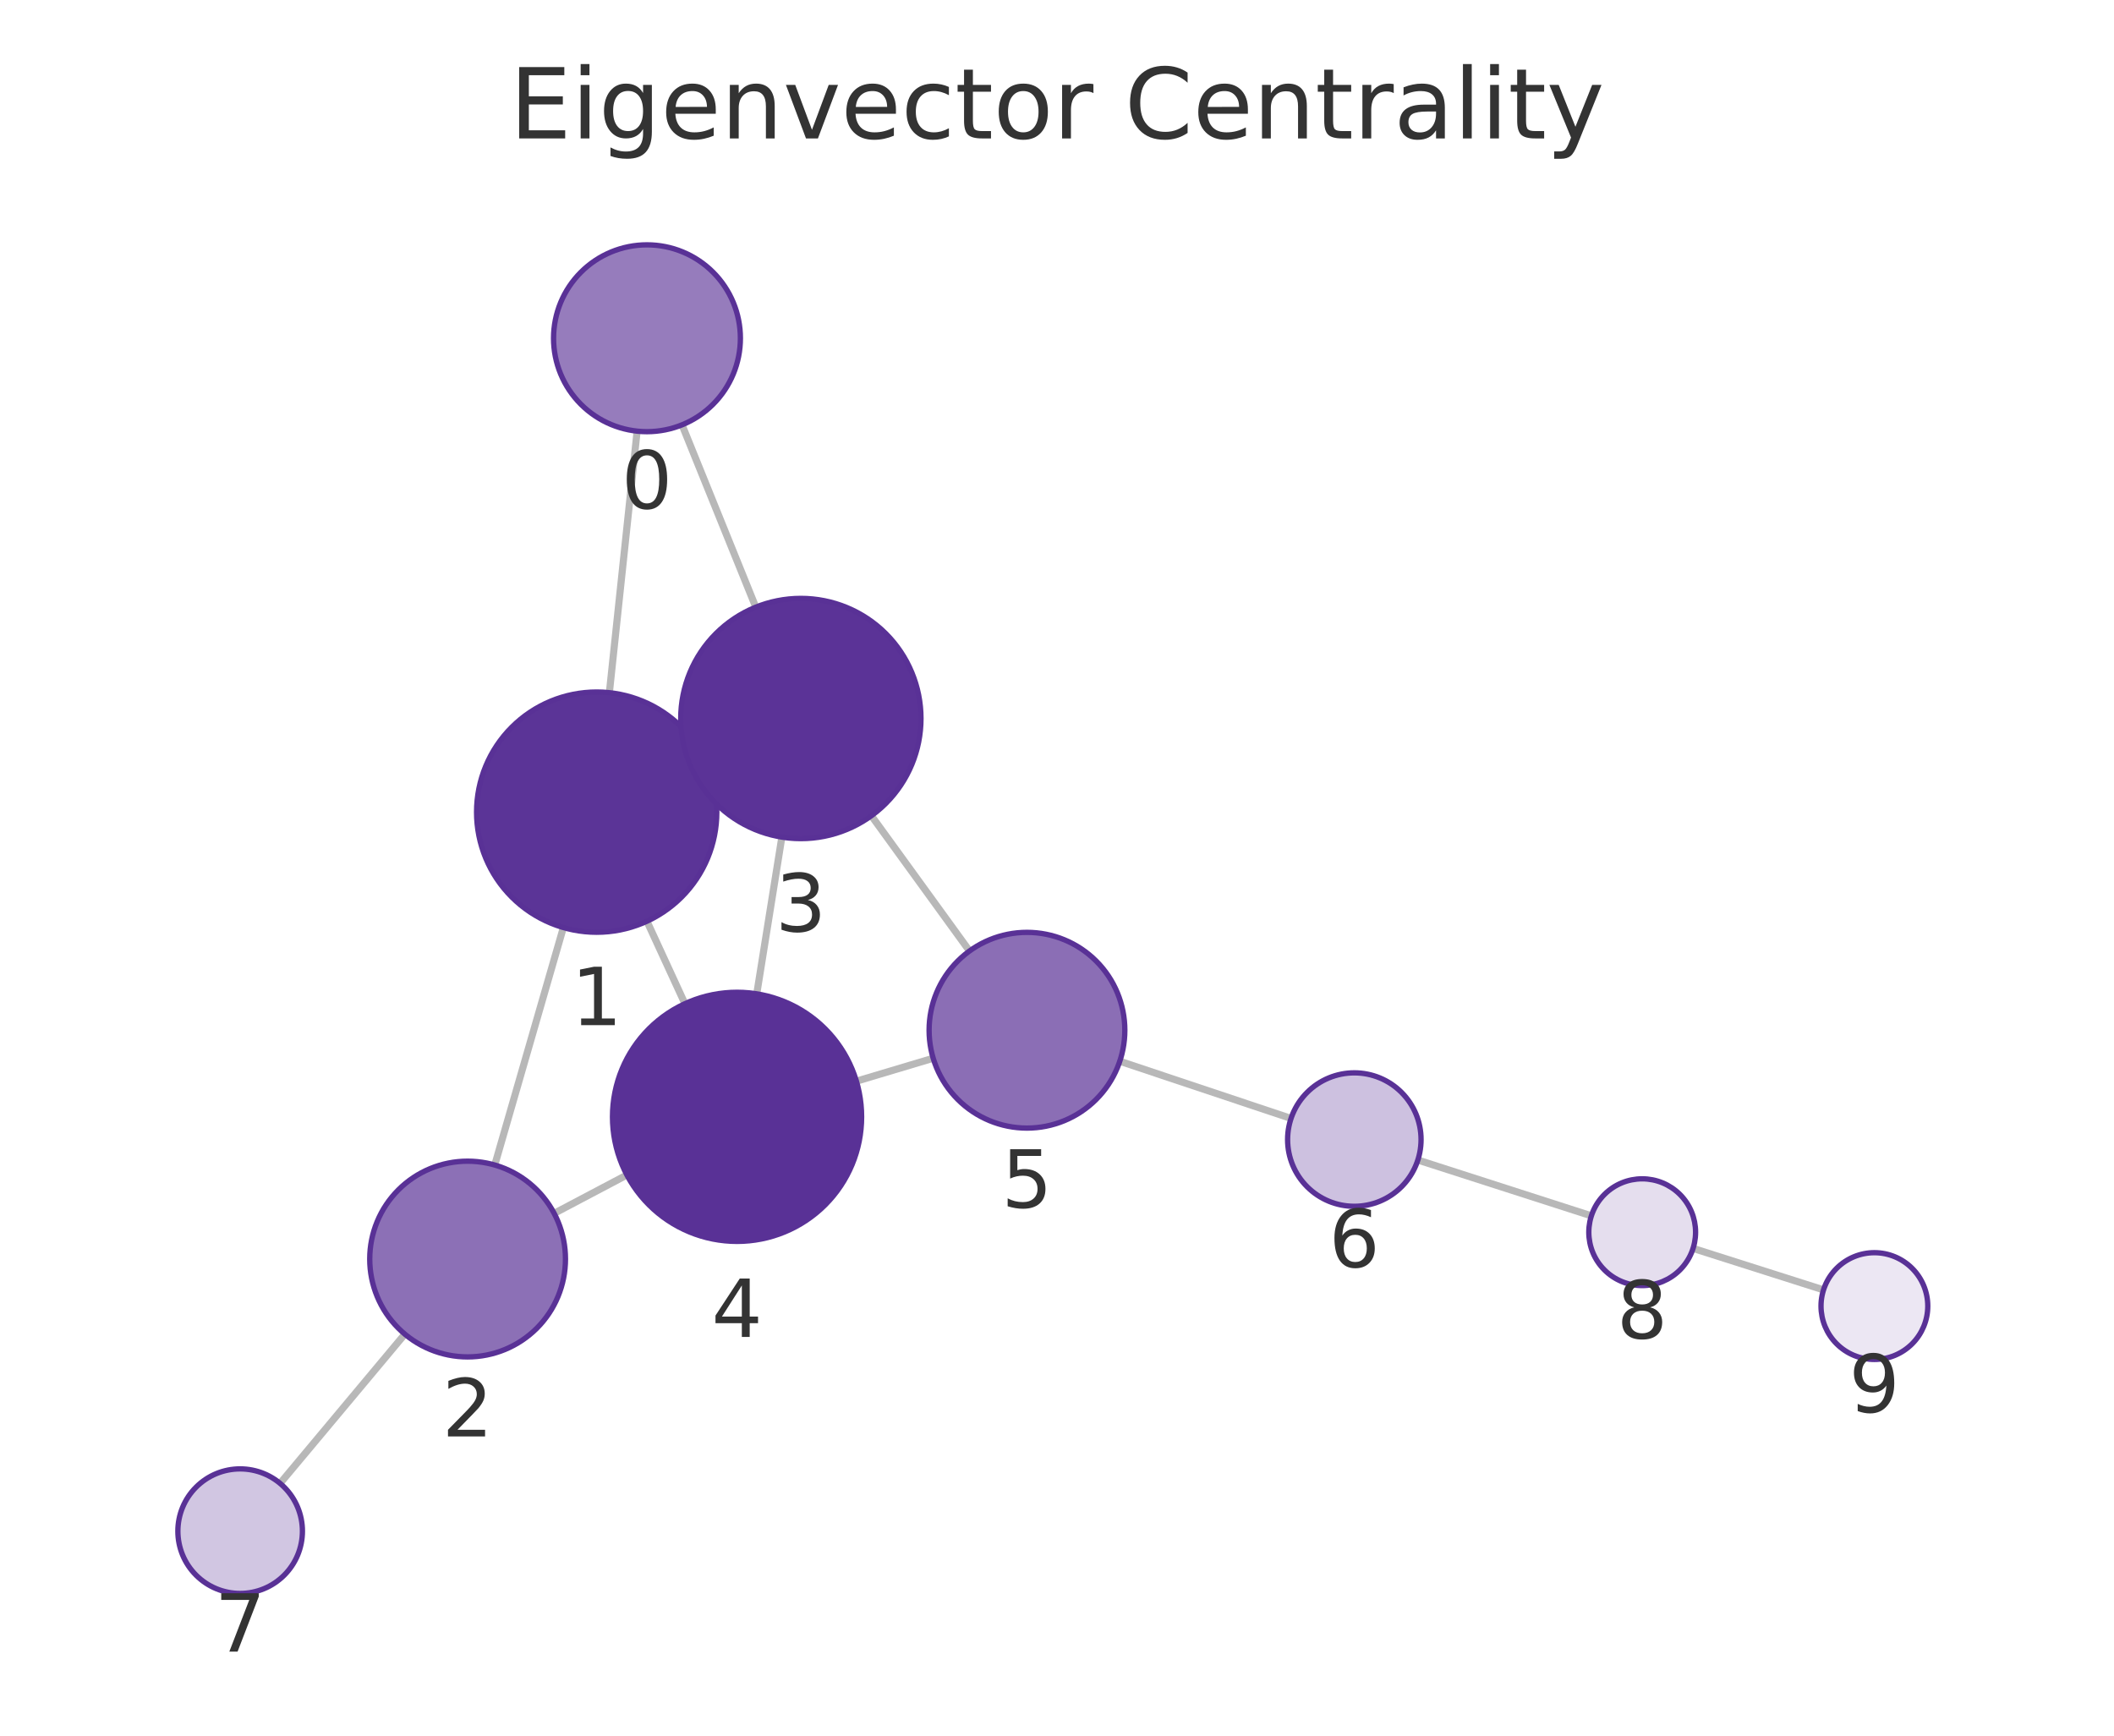
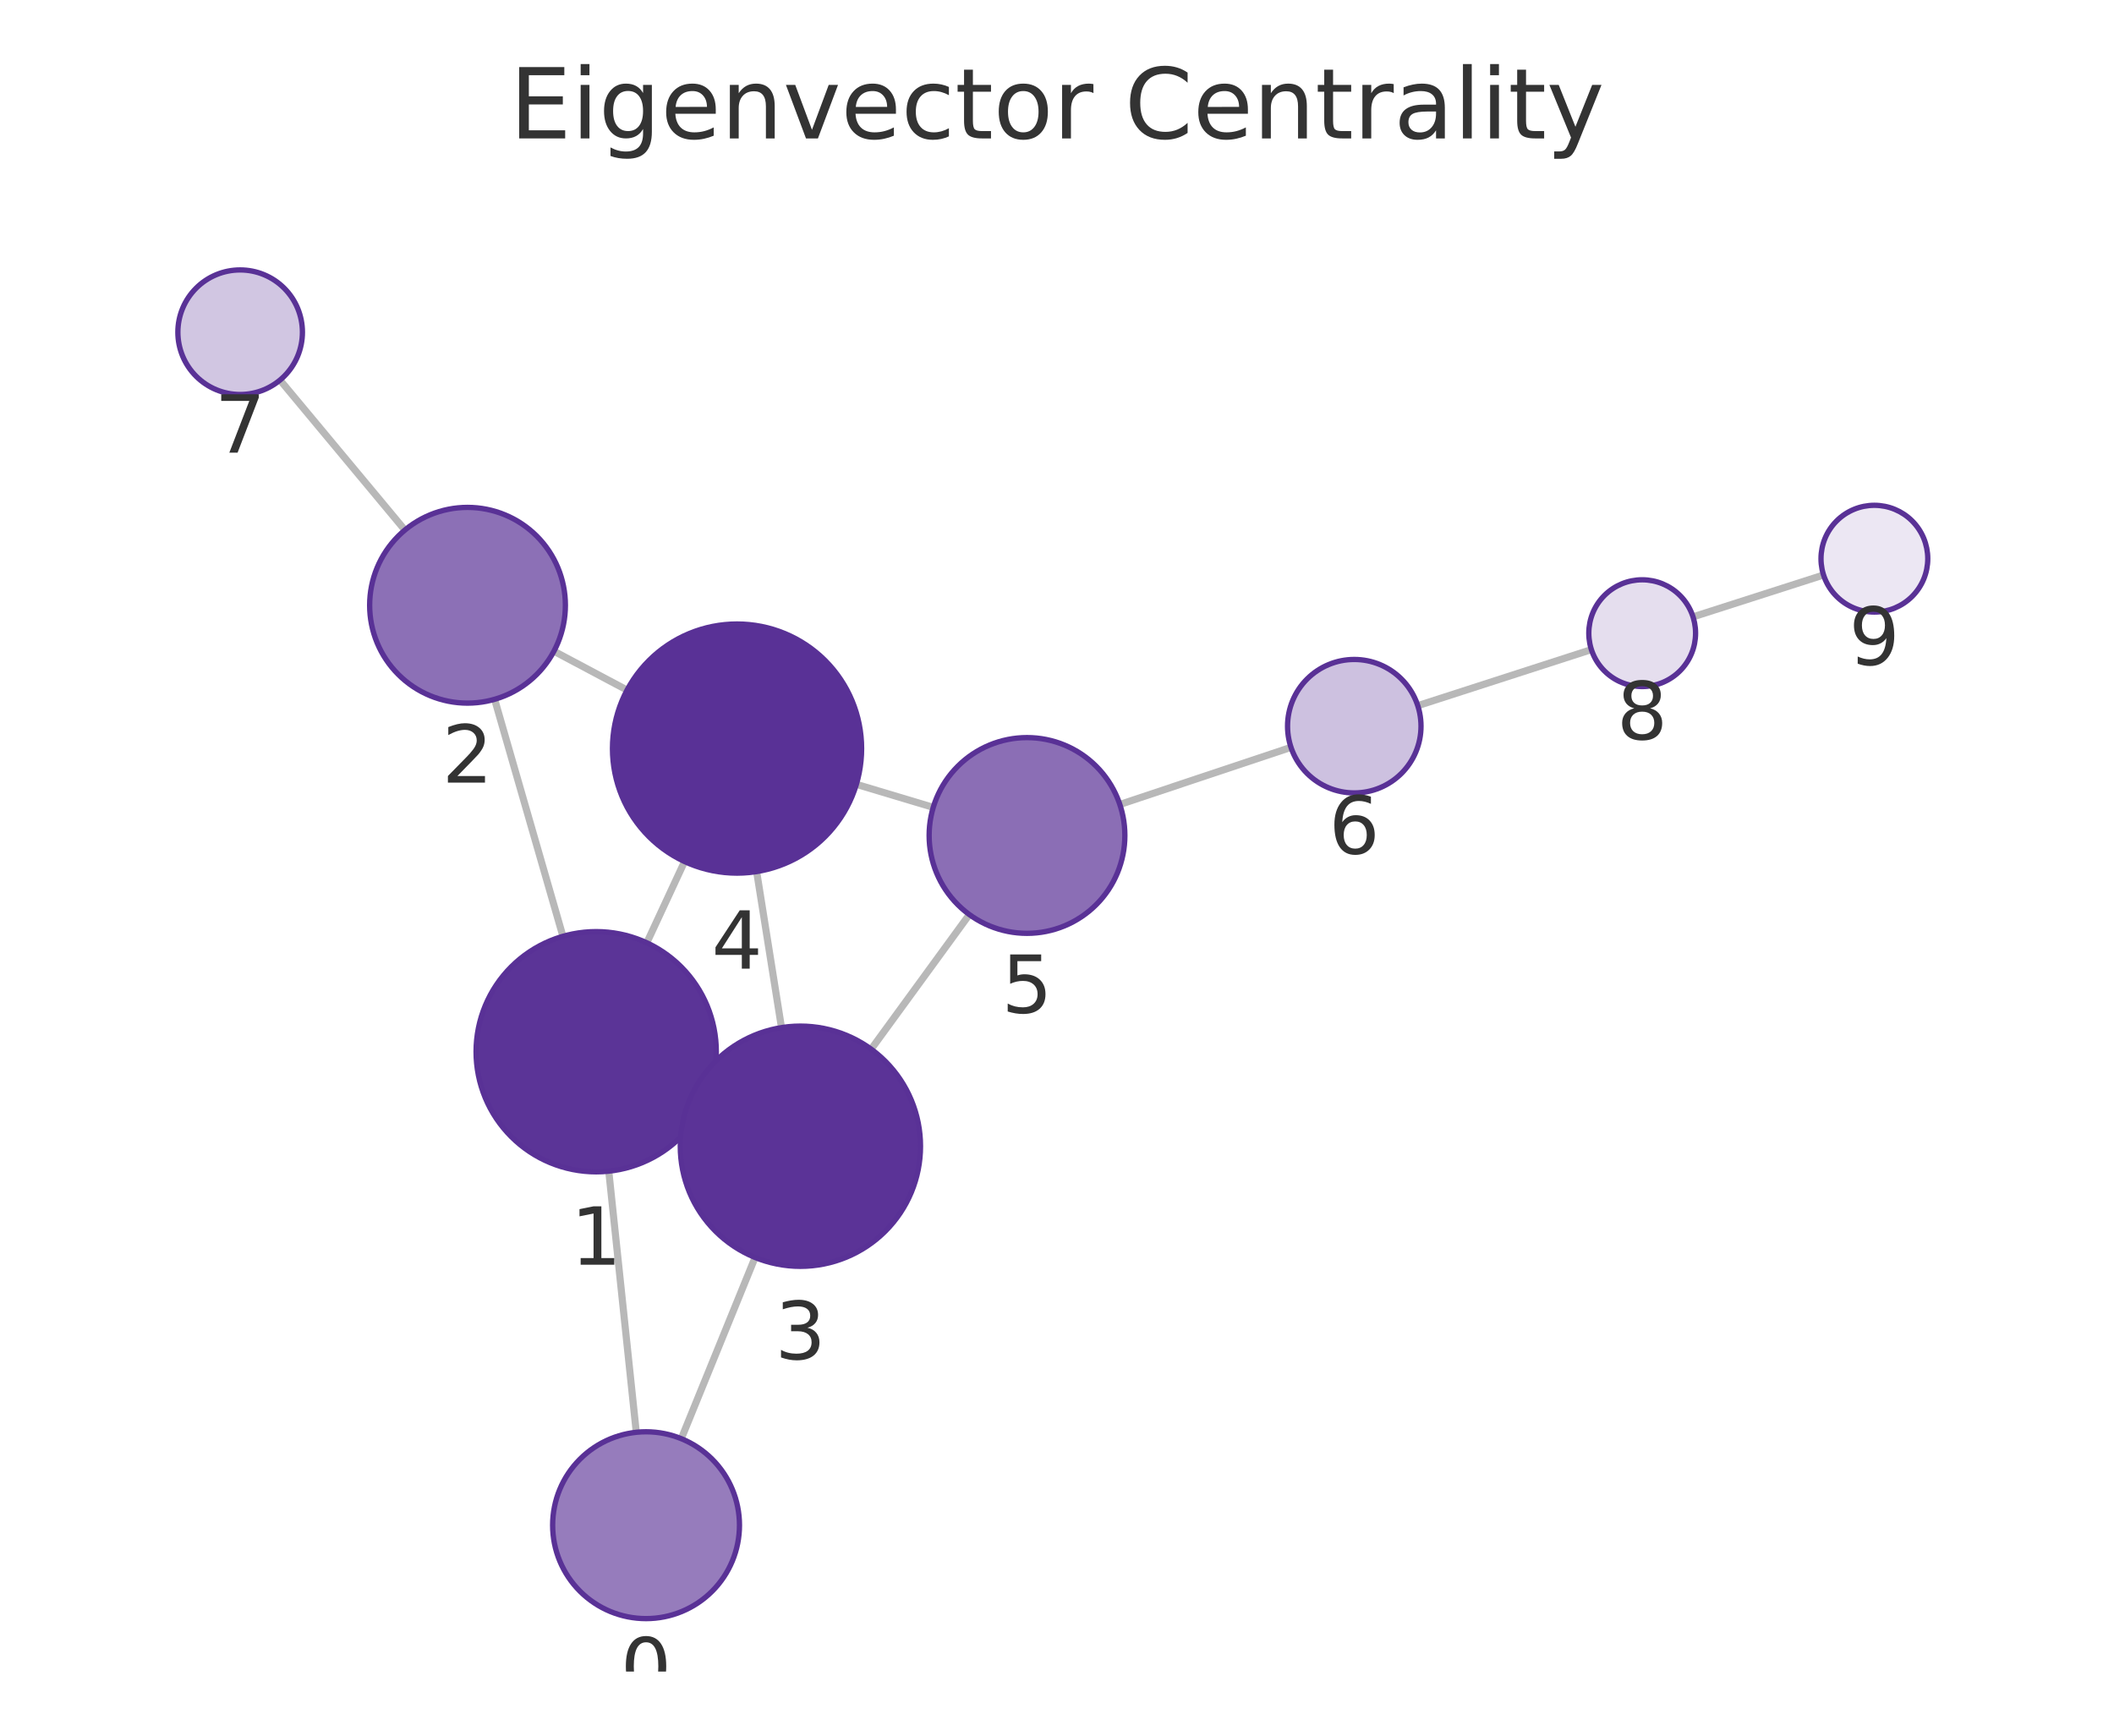
<svg xmlns="http://www.w3.org/2000/svg" xmlns:xlink="http://www.w3.org/1999/xlink" width="237.6pt" height="195.078pt" viewBox="0 0 237.6 195.078" version="1.1">
  <defs>
    <style type="text/css">*{stroke-linejoin: round; stroke-linecap: butt}</style>
  </defs>
  <g id="figure_1">
    <g id="patch_1">
      <path d="M 0 195.078  L 237.6 195.078  L 237.6 0  L 0 0  L 0 195.078  z " style="fill: none" />
    </g>
    <g id="axes_1">
      <g id="patch_2">
        <path d="M 7.2 187.878  L 230.4 187.878  L 230.4 21.558  L 7.2 21.558  L 7.2 187.878  z " style="fill: none" />
      </g>
      <g id="EdgeCollection_1">
-         <path d="M 71.608 48.459  L 68.489 77.855  " clip-path="url(#pe18a77f9d7)" style="fill: #b8b8b8; stroke: #b8b8b8; stroke-width: 0.8" />
-         <path d="M 76.655 47.751  L 84.947 68.242  " clip-path="url(#pe18a77f9d7)" style="fill: #b8b8b8; stroke: #b8b8b8; stroke-width: 0.8" />
-         <path d="M 63.318 104.25  L 55.608 130.942  " clip-path="url(#pe18a77f9d7)" style="fill: #b8b8b8; stroke: #b8b8b8; stroke-width: 0.8" />
-         <path d="M 79.335 85.652  L 77.74 86.384  " clip-path="url(#pe18a77f9d7)" style="fill: #b8b8b8; stroke: #b8b8b8; stroke-width: 0.8" />
-         <path d="M 72.712 103.542  L 76.982 112.811  " clip-path="url(#pe18a77f9d7)" style="fill: #b8b8b8; stroke: #b8b8b8; stroke-width: 0.8" />
-         <path d="M 62.284 136.376  L 70.458 132.061  " clip-path="url(#pe18a77f9d7)" style="fill: #b8b8b8; stroke: #b8b8b8; stroke-width: 0.8" />
-         <path d="M 45.501 149.95  L 31.48 166.724  " clip-path="url(#pe18a77f9d7)" style="fill: #b8b8b8; stroke: #b8b8b8; stroke-width: 0.8" />
-         <path d="M 87.876 94.086  L 85.054 111.703  " clip-path="url(#pe18a77f9d7)" style="fill: #b8b8b8; stroke: #b8b8b8; stroke-width: 0.8" />
-         <path d="M 97.938 91.684  L 108.966 106.888  " clip-path="url(#pe18a77f9d7)" style="fill: #b8b8b8; stroke: #b8b8b8; stroke-width: 0.8" />
-         <path d="M 96.254 121.519  L 104.884 118.941  " clip-path="url(#pe18a77f9d7)" style="fill: #b8b8b8; stroke: #b8b8b8; stroke-width: 0.8" />
-         <path d="M 125.857 119.277  L 145.104 125.706  " clip-path="url(#pe18a77f9d7)" style="fill: #b8b8b8; stroke: #b8b8b8; stroke-width: 0.8" />
-         <path d="M 159.357 130.379  L 178.861 136.655  " clip-path="url(#pe18a77f9d7)" style="fill: #b8b8b8; stroke: #b8b8b8; stroke-width: 0.8" />
-         <path d="M 190.29 140.312  L 204.952 144.976  " clip-path="url(#pe18a77f9d7)" style="fill: #b8b8b8; stroke: #b8b8b8; stroke-width: 0.8" />
+         <path d="M 71.513 160.982  L 68.422 131.635  " clip-path="url(#p8709a36bee)" style="fill: #b8b8b8; stroke: #b8b8b8; stroke-width: 0.8" />
+         <path d="M 76.573 161.7  L 84.867 141.332  " clip-path="url(#p8709a36bee)" style="fill: #b8b8b8; stroke: #b8b8b8; stroke-width: 0.8" />
+         <path d="M 63.27 105.237  L 55.592 78.598  " clip-path="url(#p8709a36bee)" style="fill: #b8b8b8; stroke: #b8b8b8; stroke-width: 0.8" />
+         <path d="M 79.26 123.878  L 77.707 123.16  " clip-path="url(#p8709a36bee)" style="fill: #b8b8b8; stroke: #b8b8b8; stroke-width: 0.8" />
+         <path d="M 72.696 105.966  L 76.94 96.831  " clip-path="url(#p8709a36bee)" style="fill: #b8b8b8; stroke: #b8b8b8; stroke-width: 0.8" />
+         <path d="M 62.259 73.192  L 70.477 77.562  " clip-path="url(#p8709a36bee)" style="fill: #b8b8b8; stroke: #b8b8b8; stroke-width: 0.8" />
+         <path d="M 45.507 59.575  L 31.47 42.718  " clip-path="url(#p8709a36bee)" style="fill: #b8b8b8; stroke: #b8b8b8; stroke-width: 0.8" />
+         <path d="M 87.835 115.498  L 85.041 97.96  " clip-path="url(#p8709a36bee)" style="fill: #b8b8b8; stroke: #b8b8b8; stroke-width: 0.8" />
+         <path d="M 97.913 117.922  L 108.947 102.79  " clip-path="url(#p8709a36bee)" style="fill: #b8b8b8; stroke: #b8b8b8; stroke-width: 0.8" />
+         <path d="M 96.249 88.154  L 104.891 90.744  " clip-path="url(#p8709a36bee)" style="fill: #b8b8b8; stroke: #b8b8b8; stroke-width: 0.8" />
+         <path d="M 125.862 90.418  L 145.098 83.996  " clip-path="url(#p8709a36bee)" style="fill: #b8b8b8; stroke: #b8b8b8; stroke-width: 0.8" />
+         <path d="M 159.349 79.314  L 178.862 73.01  " clip-path="url(#p8709a36bee)" style="fill: #b8b8b8; stroke: #b8b8b8; stroke-width: 0.8" />
+         <path d="M 190.285 69.332  L 204.956 64.626  " clip-path="url(#p8709a36bee)" style="fill: #b8b8b8; stroke: #b8b8b8; stroke-width: 0.8" />
      </g>
      <g id="VertexCollection_1">
-         <path d="M 72.716 48.518  C 75.501 48.518 78.172 47.411 80.141 45.442  C 82.11 43.473 83.216 40.802 83.216 38.018  C 83.216 35.233 82.11 32.562 80.141 30.593  C 78.172 28.624 75.501 27.518 72.716 27.518  C 69.932 27.518 67.261 28.624 65.292 30.593  C 63.322 32.562 62.216 35.233 62.216 38.018  C 62.216 40.802 63.322 43.473 65.292 45.442  C 67.261 47.411 69.932 48.518 72.716 48.518  z " clip-path="url(#pe18a77f9d7)" style="fill: #967cbc; stroke: #593196; stroke-width: 0.6" />
-         <path d="M 67.064 104.78  C 70.644 104.78 74.079 103.358 76.61 100.826  C 79.142 98.294 80.564 94.86 80.564 91.28  C 80.564 87.7 79.142 84.266 76.61 81.734  C 74.079 79.202 70.644 77.78 67.064 77.78  C 63.484 77.78 60.05 79.202 57.518 81.734  C 54.987 84.266 53.564 87.7 53.564 91.28  C 53.564 94.86 54.987 98.294 57.518 100.826  C 60.05 103.358 63.484 104.78 67.064 104.78  z " clip-path="url(#pe18a77f9d7)" style="fill: #5b3497; stroke: #593196; stroke-width: 0.6" />
-         <path d="M 52.555 152.51  C 55.473 152.51 58.271 151.351 60.334 149.288  C 62.396 147.226 63.555 144.427 63.555 141.51  C 63.555 138.593 62.396 135.795 60.334 133.732  C 58.271 131.669 55.473 130.51 52.555 130.51  C 49.638 130.51 46.84 131.669 44.777 133.732  C 42.714 135.795 41.555 138.593 41.555 141.51  C 41.555 144.427 42.714 147.226 44.777 149.288  C 46.84 151.351 49.638 152.51 52.555 152.51  z " clip-path="url(#pe18a77f9d7)" style="fill: #8c70b6; stroke: #593196; stroke-width: 0.6" />
-         <path d="M 90.011 94.256  C 93.592 94.256 97.026 92.834 99.557 90.302  C 102.089 87.771 103.511 84.337 103.511 80.756  C 103.511 77.176 102.089 73.742 99.557 71.21  C 97.026 68.679 93.592 67.256 90.011 67.256  C 86.431 67.256 82.997 68.679 80.465 71.21  C 77.934 73.742 76.511 77.176 76.511 80.756  C 76.511 84.337 77.934 87.771 80.465 90.302  C 82.997 92.834 86.431 94.256 90.011 94.256  z " clip-path="url(#pe18a77f9d7)" style="fill: #5b3397; stroke: #593196; stroke-width: 0.6" />
-         <path d="M 82.84 139.527  C 86.553 139.527 90.114 138.052 92.739 135.426  C 95.365 132.801 96.84 129.24 96.84 125.527  C 96.84 121.814 95.365 118.253 92.739 115.627  C 90.114 113.002 86.553 111.527 82.84 111.527  C 79.127 111.527 75.566 113.002 72.94 115.627  C 70.315 118.253 68.84 121.814 68.84 125.527  C 68.84 129.24 70.315 132.801 72.94 135.426  C 75.566 138.052 79.127 139.527 82.84 139.527  z " clip-path="url(#pe18a77f9d7)" style="fill: #593196; stroke: #593196; stroke-width: 0.6" />
-         <path d="M 115.424 126.792  C 118.341 126.792 121.139 125.633 123.202 123.57  C 125.265 121.508 126.424 118.709 126.424 115.792  C 126.424 112.875 125.265 110.077 123.202 108.014  C 121.139 105.951 118.341 104.792 115.424 104.792  C 112.507 104.792 109.709 105.951 107.646 108.014  C 105.583 110.077 104.424 112.875 104.424 115.792  C 104.424 118.709 105.583 121.508 107.646 123.57  C 109.709 125.633 112.507 126.792 115.424 126.792  z " clip-path="url(#pe18a77f9d7)" style="fill: #8b6eb5; stroke: #593196; stroke-width: 0.6" />
-         <path d="M 152.218 135.582  C 154.207 135.582 156.115 134.792 157.521 133.385  C 158.928 131.979 159.718 130.071 159.718 128.082  C 159.718 126.093 158.928 124.185 157.521 122.779  C 156.115 121.372 154.207 120.582 152.218 120.582  C 150.229 120.582 148.321 121.372 146.914 122.779  C 145.508 124.185 144.718 126.093 144.718 128.082  C 144.718 130.071 145.508 131.979 146.914 133.385  C 148.321 134.792 150.229 135.582 152.218 135.582  z " clip-path="url(#pe18a77f9d7)" style="fill: #cdc1e0; stroke: #593196; stroke-width: 0.6" />
-         <path d="M 26.991 179.095  C 28.847 179.095 30.628 178.357 31.94 177.044  C 33.253 175.732 33.991 173.951 33.991 172.095  C 33.991 170.238 33.253 168.457 31.94 167.145  C 30.628 165.832 28.847 165.095 26.991 165.095  C 25.134 165.095 23.354 165.832 22.041 167.145  C 20.728 168.457 19.991 170.238 19.991 172.095  C 19.991 173.951 20.728 175.732 22.041 177.044  C 23.354 178.357 25.134 179.095 26.991 179.095  z " clip-path="url(#pe18a77f9d7)" style="fill: #d1c6e2; stroke: #593196; stroke-width: 0.6" />
-         <path d="M 184.572 144.493  C 186.163 144.493 187.69 143.861 188.815 142.735  C 189.94 141.61 190.572 140.084 190.572 138.493  C 190.572 136.902 189.94 135.375 188.815 134.25  C 187.69 133.125 186.163 132.493 184.572 132.493  C 182.981 132.493 181.455 133.125 180.33 134.25  C 179.204 135.375 178.572 136.902 178.572 138.493  C 178.572 140.084 179.204 141.61 180.33 142.735  C 181.455 143.861 182.981 144.493 184.572 144.493  z " clip-path="url(#pe18a77f9d7)" style="fill: #e5deee; stroke: #593196; stroke-width: 0.6" />
-         <path d="M 210.67 152.795  C 212.261 152.795 213.787 152.163 214.912 151.038  C 216.037 149.913 216.67 148.387 216.67 146.795  C 216.67 145.204 216.037 143.678 214.912 142.553  C 213.787 141.428 212.261 140.795 210.67 140.795  C 209.078 140.795 207.552 141.428 206.427 142.553  C 205.302 143.678 204.67 145.204 204.67 146.795  C 204.67 148.387 205.302 149.913 206.427 151.038  C 207.552 152.163 209.078 152.795 210.67 152.795  z " clip-path="url(#pe18a77f9d7)" style="fill: #ece7f3; stroke: #593196; stroke-width: 0.6" />
+         <path d="M 72.613 181.924  C 75.397 181.924 78.068 180.818 80.037 178.849  C 82.006 176.88 83.113 174.209 83.113 171.424  C 83.113 168.639 82.006 165.968 80.037 163.999  C 78.068 162.03 75.397 160.924 72.613 160.924  C 69.828 160.924 67.157 162.03 65.188 163.999  C 63.219 165.968 62.113 168.639 62.113 171.424  C 62.113 174.209 63.219 176.88 65.188 178.849  C 67.157 180.818 69.828 181.924 72.613 181.924  z " clip-path="url(#p8709a36bee)" style="fill: #967cbc; stroke: #593196; stroke-width: 0.6" />
+         <path d="M 67.008 131.709  C 70.589 131.709 74.023 130.287 76.554 127.755  C 79.086 125.223 80.508 121.789 80.508 118.209  C 80.508 114.629 79.086 111.195 76.554 108.663  C 74.023 106.131 70.589 104.709 67.008 104.709  C 63.428 104.709 59.994 106.131 57.462 108.663  C 54.931 111.195 53.508 114.629 53.508 118.209  C 53.508 121.789 54.931 125.223 57.462 127.755  C 59.994 130.287 63.428 131.709 67.008 131.709  z " clip-path="url(#p8709a36bee)" style="fill: #5b3497; stroke: #593196; stroke-width: 0.6" />
+         <path d="M 52.546 79.028  C 55.463 79.028 58.262 77.869 60.324 75.806  C 62.387 73.743 63.546 70.945 63.546 68.028  C 63.546 65.111 62.387 62.313 60.324 60.25  C 58.262 58.187 55.463 57.028 52.546 57.028  C 49.629 57.028 46.831 58.187 44.768 60.25  C 42.705 62.313 41.546 65.111 41.546 68.028  C 41.546 70.945 42.705 73.743 44.768 75.806  C 46.831 77.869 49.629 79.028 52.546 79.028  z " clip-path="url(#p8709a36bee)" style="fill: #8c70b6; stroke: #593196; stroke-width: 0.6" />
+         <path d="M 89.959 142.329  C 93.539 142.329 96.973 140.907 99.505 138.375  C 102.037 135.844 103.459 132.41 103.459 128.829  C 103.459 125.249 102.037 121.815 99.505 119.283  C 96.973 116.752 93.539 115.329 89.959 115.329  C 86.379 115.329 82.945 116.752 80.413 119.283  C 77.882 121.815 76.459 125.249 76.459 128.829  C 76.459 132.41 77.882 135.844 80.413 138.375  C 82.945 140.907 86.379 142.329 89.959 142.329  z " clip-path="url(#p8709a36bee)" style="fill: #5b3397; stroke: #593196; stroke-width: 0.6" />
+         <path d="M 82.839 98.135  C 86.551 98.135 90.113 96.66 92.738 94.034  C 95.363 91.409 96.839 87.848 96.839 84.135  C 96.839 80.422 95.363 76.861 92.738 74.235  C 90.113 71.61 86.551 70.135 82.839 70.135  C 79.126 70.135 75.564 71.61 72.939 74.235  C 70.314 76.861 68.839 80.422 68.839 84.135  C 68.839 87.848 70.314 91.409 72.939 94.034  C 75.564 96.66 79.126 98.135 82.839 98.135  z " clip-path="url(#p8709a36bee)" style="fill: #593196; stroke: #593196; stroke-width: 0.6" />
+         <path d="M 115.428 104.902  C 118.346 104.902 121.144 103.743 123.207 101.68  C 125.269 99.617 126.428 96.819 126.428 93.902  C 126.428 90.985 125.269 88.186 123.207 86.124  C 121.144 84.061 118.346 82.902 115.428 82.902  C 112.511 82.902 109.713 84.061 107.65 86.124  C 105.587 88.186 104.428 90.985 104.428 93.902  C 104.428 96.819 105.587 99.617 107.65 101.68  C 109.713 103.743 112.511 104.902 115.428 104.902  z " clip-path="url(#p8709a36bee)" style="fill: #8b6eb5; stroke: #593196; stroke-width: 0.6" />
+         <path d="M 152.212 89.12  C 154.201 89.12 156.109 88.33 157.515 86.924  C 158.922 85.517 159.712 83.609 159.712 81.62  C 159.712 79.631 158.922 77.723 157.515 76.317  C 156.109 74.911 154.201 74.12 152.212 74.12  C 150.223 74.12 148.315 74.911 146.909 76.317  C 145.502 77.723 144.712 79.631 144.712 81.62  C 144.712 83.609 145.502 85.517 146.909 86.924  C 148.315 88.33 150.223 89.12 152.212 89.12  z " clip-path="url(#p8709a36bee)" style="fill: #cdc1e0; stroke: #593196; stroke-width: 0.6" />
+         <path d="M 26.991 44.339  C 28.848 44.339 30.628 43.601 31.941 42.288  C 33.254 40.976 33.991 39.195 33.991 37.339  C 33.991 35.482 33.254 33.702 31.941 32.389  C 30.628 31.076 28.848 30.339 26.991 30.339  C 25.135 30.339 23.354 31.076 22.041 32.389  C 20.729 33.702 19.991 35.482 19.991 37.339  C 19.991 39.195 20.729 40.976 22.041 42.288  C 23.354 43.601 25.135 44.339 26.991 44.339  z " clip-path="url(#p8709a36bee)" style="fill: #d1c6e2; stroke: #593196; stroke-width: 0.6" />
+         <path d="M 184.572 77.165  C 186.163 77.165 187.689 76.533 188.814 75.408  C 189.94 74.282 190.572 72.756 190.572 71.165  C 190.572 69.574 189.94 68.047 188.814 66.922  C 187.689 65.797 186.163 65.165 184.572 65.165  C 182.981 65.165 181.454 65.797 180.329 66.922  C 179.204 68.047 178.572 69.574 178.572 71.165  C 178.572 72.756 179.204 74.282 180.329 75.408  C 181.454 76.533 182.981 77.165 184.572 77.165  z " clip-path="url(#p8709a36bee)" style="fill: #e5deee; stroke: #593196; stroke-width: 0.6" />
+         <path d="M 210.669 68.793  C 212.26 68.793 213.787 68.16 214.912 67.035  C 216.037 65.91 216.669 64.384 216.669 62.793  C 216.669 61.201 216.037 59.675 214.912 58.55  C 213.787 57.425 212.26 56.793 210.669 56.793  C 209.078 56.793 207.552 57.425 206.427 58.55  C 205.301 59.675 204.669 61.201 204.669 62.793  C 204.669 64.384 205.301 65.91 206.427 67.035  C 207.552 68.16 209.078 68.793 210.669 68.793  z " clip-path="url(#p8709a36bee)" style="fill: #ece7f3; stroke: #593196; stroke-width: 0.6" />
      </g>
      <g id="text_1">
-         <g clip-path="url(#pe18a77f9d7)">
-           <g style="fill: #333333" transform="translate(69.85301 57.15543) scale(0.09 -0.09)">
+         <g clip-path="url(#p8709a36bee)">
+           <g style="fill: #333333" transform="translate(69.7495 190.562) scale(0.09 -0.09)">
            <defs>
              <path id="DejaVuSans-13" d="M 2034 4250  Q 1547 4250 1301 3770  Q 1056 3291 1056 2328  Q 1056 1369 1301 889  Q 1547 409 2034 409  Q 2525 409 2770 889  Q 3016 1369 3016 2328  Q 3016 3291 2770 3770  Q 2525 4250 2034 4250  z M 2034 4750  Q 2819 4750 3233 4129  Q 3647 3509 3647 2328  Q 3647 1150 3233 529  Q 2819 -91 2034 -91  Q 1250 -91 836 529  Q 422 1150 422 2328  Q 422 3509 836 4129  Q 1250 4750 2034 4750  z " transform="scale(0.015625)" />
            </defs>
            <use xlink:href="#DejaVuSans-13" />
          </g>
        </g>
      </g>
      <g id="text_2">
-         <g clip-path="url(#pe18a77f9d7)">
-           <g style="fill: #333333" transform="translate(64.20105 115.2179) scale(0.09 -0.09)">
+         <g clip-path="url(#p8709a36bee)">
+           <g style="fill: #333333" transform="translate(64.14522 142.1468) scale(0.09 -0.09)">
            <defs>
              <path id="DejaVuSans-14" d="M 794 531  L 1825 531  L 1825 4091  L 703 3866  L 703 4441  L 1819 4666  L 2450 4666  L 2450 531  L 3481 531  L 3481 0  L 794 0  L 794 531  z " transform="scale(0.015625)" />
            </defs>
            <use xlink:href="#DejaVuSans-14" />
          </g>
        </g>
      </g>
      <g id="text_3">
-         <g clip-path="url(#pe18a77f9d7)">
-           <g style="fill: #333333" transform="translate(49.6923 161.4481) scale(0.09 -0.09)">
+         <g clip-path="url(#p8709a36bee)">
+           <g style="fill: #333333" transform="translate(49.68309 87.96594) scale(0.09 -0.09)">
            <defs>
              <path id="DejaVuSans-15" d="M 1228 531  L 3431 531  L 3431 0  L 469 0  L 469 531  Q 828 903 1448 1529  Q 2069 2156 2228 2338  Q 2531 2678 2651 2914  Q 2772 3150 2772 3378  Q 2772 3750 2511 3984  Q 2250 4219 1831 4219  Q 1534 4219 1204 4116  Q 875 4013 500 3803  L 500 4441  Q 881 4594 1212 4672  Q 1544 4750 1819 4750  Q 2544 4750 2975 4387  Q 3406 4025 3406 3419  Q 3406 3131 3298 2873  Q 3191 2616 2906 2266  Q 2828 2175 2409 1742  Q 1991 1309 1228 531  z " transform="scale(0.015625)" />
            </defs>
            <use xlink:href="#DejaVuSans-15" />
          </g>
        </g>
      </g>
      <g id="text_4">
-         <g clip-path="url(#pe18a77f9d7)">
-           <g style="fill: #333333" transform="translate(87.14826 104.6943) scale(0.09 -0.09)">
+         <g clip-path="url(#p8709a36bee)">
+           <g style="fill: #333333" transform="translate(87.09603 152.7673) scale(0.09 -0.09)">
            <defs>
              <path id="DejaVuSans-16" d="M 2597 2516  Q 3050 2419 3304 2112  Q 3559 1806 3559 1356  Q 3559 666 3084 287  Q 2609 -91 1734 -91  Q 1441 -91 1130 -33  Q 819 25 488 141  L 488 750  Q 750 597 1062 519  Q 1375 441 1716 441  Q 2309 441 2620 675  Q 2931 909 2931 1356  Q 2931 1769 2642 2001  Q 2353 2234 1838 2234  L 1294 2234  L 1294 2753  L 1863 2753  Q 2328 2753 2575 2939  Q 2822 3125 2822 3475  Q 2822 3834 2567 4026  Q 2313 4219 1838 4219  Q 1578 4219 1281 4162  Q 984 4106 628 3988  L 628 4550  Q 988 4650 1302 4700  Q 1616 4750 1894 4750  Q 2613 4750 3031 4423  Q 3450 4097 3450 3541  Q 3450 3153 3228 2886  Q 3006 2619 2597 2516  z " transform="scale(0.015625)" />
            </defs>
            <use xlink:href="#DejaVuSans-16" />
          </g>
        </g>
      </g>
      <g id="text_5">
-         <g clip-path="url(#pe18a77f9d7)">
-           <g style="fill: #333333" transform="translate(79.97673 150.2647) scale(0.09 -0.09)">
+         <g clip-path="url(#p8709a36bee)">
+           <g style="fill: #333333" transform="translate(79.97548 108.8726) scale(0.09 -0.09)">
            <defs>
              <path id="DejaVuSans-17" d="M 2419 4116  L 825 1625  L 2419 1625  L 2419 4116  z M 2253 4666  L 3047 4666  L 3047 1625  L 3713 1625  L 3713 1100  L 3047 1100  L 3047 0  L 2419 0  L 2419 1100  L 313 1100  L 313 1709  L 2253 4666  z " transform="scale(0.015625)" />
            </defs>
            <use xlink:href="#DejaVuSans-17" />
          </g>
        </g>
      </g>
      <g id="text_6">
-         <g clip-path="url(#pe18a77f9d7)">
-           <g style="fill: #333333" transform="translate(112.561 135.7301) scale(0.09 -0.09)">
+         <g clip-path="url(#p8709a36bee)">
+           <g style="fill: #333333" transform="translate(112.5653 113.8396) scale(0.09 -0.09)">
            <defs>
              <path id="DejaVuSans-18" d="M 691 4666  L 3169 4666  L 3169 4134  L 1269 4134  L 1269 2991  Q 1406 3038 1543 3061  Q 1681 3084 1819 3084  Q 2600 3084 3056 2656  Q 3513 2228 3513 1497  Q 3513 744 3044 326  Q 2575 -91 1722 -91  Q 1428 -91 1123 -41  Q 819 9 494 109  L 494 744  Q 775 591 1075 516  Q 1375 441 1709 441  Q 2250 441 2565 725  Q 2881 1009 2881 1497  Q 2881 1984 2565 2268  Q 2250 2553 1709 2553  Q 1456 2553 1204 2497  Q 953 2441 691 2322  L 691 4666  z " transform="scale(0.015625)" />
            </defs>
            <use xlink:href="#DejaVuSans-18" />
          </g>
        </g>
      </g>
      <g id="text_7">
-         <g clip-path="url(#pe18a77f9d7)">
-           <g style="fill: #333333" transform="translate(149.3546 142.4199) scale(0.09 -0.09)">
+         <g clip-path="url(#p8709a36bee)">
+           <g style="fill: #333333" transform="translate(149.3487 95.95819) scale(0.09 -0.09)">
            <defs>
              <path id="DejaVuSans-19" d="M 2113 2584  Q 1688 2584 1439 2293  Q 1191 2003 1191 1497  Q 1191 994 1439 701  Q 1688 409 2113 409  Q 2538 409 2786 701  Q 3034 994 3034 1497  Q 3034 2003 2786 2293  Q 2538 2584 2113 2584  z M 3366 4563  L 3366 3988  Q 3128 4100 2886 4159  Q 2644 4219 2406 4219  Q 1781 4219 1451 3797  Q 1122 3375 1075 2522  Q 1259 2794 1537 2939  Q 1816 3084 2150 3084  Q 2853 3084 3261 2657  Q 3669 2231 3669 1497  Q 3669 778 3244 343  Q 2819 -91 2113 -91  Q 1303 -91 875 529  Q 447 1150 447 2328  Q 447 3434 972 4092  Q 1497 4750 2381 4750  Q 2619 4750 2861 4703  Q 3103 4656 3366 4563  z " transform="scale(0.015625)" />
            </defs>
            <use xlink:href="#DejaVuSans-19" />
          </g>
        </g>
      </g>
      <g id="text_8">
-         <g clip-path="url(#pe18a77f9d7)">
-           <g style="fill: #333333" transform="translate(24.12754 185.6324) scale(0.09 -0.09)">
+         <g clip-path="url(#p8709a36bee)">
+           <g style="fill: #333333" transform="translate(24.12803 50.87656) scale(0.09 -0.09)">
            <defs>
              <path id="DejaVuSans-1a" d="M 525 4666  L 3525 4666  L 3525 4397  L 1831 0  L 1172 0  L 2766 4134  L 525 4134  L 525 4666  z " transform="scale(0.015625)" />
            </defs>
            <use xlink:href="#DejaVuSans-1a" />
          </g>
        </g>
      </g>
      <g id="text_9">
-         <g clip-path="url(#pe18a77f9d7)">
-           <g style="fill: #333333" transform="translate(181.7091 150.4307) scale(0.09 -0.09)">
+         <g clip-path="url(#p8709a36bee)">
+           <g style="fill: #333333" transform="translate(181.7086 83.10287) scale(0.09 -0.09)">
            <defs>
              <path id="DejaVuSans-1b" d="M 2034 2216  Q 1584 2216 1326 1975  Q 1069 1734 1069 1313  Q 1069 891 1326 650  Q 1584 409 2034 409  Q 2484 409 2743 651  Q 3003 894 3003 1313  Q 3003 1734 2745 1975  Q 2488 2216 2034 2216  z M 1403 2484  Q 997 2584 770 2862  Q 544 3141 544 3541  Q 544 4100 942 4425  Q 1341 4750 2034 4750  Q 2731 4750 3128 4425  Q 3525 4100 3525 3541  Q 3525 3141 3298 2862  Q 3072 2584 2669 2484  Q 3125 2378 3379 2068  Q 3634 1759 3634 1313  Q 3634 634 3220 271  Q 2806 -91 2034 -91  Q 1263 -91 848 271  Q 434 634 434 1313  Q 434 1759 690 2068  Q 947 2378 1403 2484  z M 1172 3481  Q 1172 3119 1398 2916  Q 1625 2713 2034 2713  Q 2441 2713 2670 2916  Q 2900 3119 2900 3481  Q 2900 3844 2670 4047  Q 2441 4250 2034 4250  Q 1625 4250 1398 4047  Q 1172 3844 1172 3481  z " transform="scale(0.015625)" />
            </defs>
            <use xlink:href="#DejaVuSans-1b" />
          </g>
        </g>
      </g>
      <g id="text_10">
-         <g clip-path="url(#pe18a77f9d7)">
-           <g style="fill: #333333" transform="translate(207.8065 158.7332) scale(0.09 -0.09)">
+         <g clip-path="url(#p8709a36bee)">
+           <g style="fill: #333333" transform="translate(207.8061 74.73056) scale(0.09 -0.09)">
            <defs>
              <path id="DejaVuSans-1c" d="M 703 97  L 703 672  Q 941 559 1184 500  Q 1428 441 1663 441  Q 2288 441 2617 861  Q 2947 1281 2994 2138  Q 2813 1869 2534 1725  Q 2256 1581 1919 1581  Q 1219 1581 811 2004  Q 403 2428 403 3163  Q 403 3881 828 4315  Q 1253 4750 1959 4750  Q 2769 4750 3195 4129  Q 3622 3509 3622 2328  Q 3622 1225 3098 567  Q 2575 -91 1691 -91  Q 1453 -91 1209 -44  Q 966 3 703 97  z M 1959 2075  Q 2384 2075 2632 2365  Q 2881 2656 2881 3163  Q 2881 3666 2632 3958  Q 2384 4250 1959 4250  Q 1534 4250 1286 3958  Q 1038 3666 1038 3163  Q 1038 2656 1286 2365  Q 1534 2075 1959 2075  z " transform="scale(0.015625)" />
            </defs>
            <use xlink:href="#DejaVuSans-1c" />
          </g>
        </g>
      </g>
      <g id="matplotlib.axis_1" />
      <g id="matplotlib.axis_2" />
      <g id="text_11">
        <g style="fill: #333333" transform="translate(57.27562 15.55828) scale(0.11 -0.11)">
          <defs>
            <path id="DejaVuSans-28" d="M 628 4666  L 3578 4666  L 3578 4134  L 1259 4134  L 1259 2753  L 3481 2753  L 3481 2222  L 1259 2222  L 1259 531  L 3634 531  L 3634 0  L 628 0  L 628 4666  z " transform="scale(0.015625)" />
            <path id="DejaVuSans-4c" d="M 603 3500  L 1178 3500  L 1178 0  L 603 0  L 603 3500  z M 603 4863  L 1178 4863  L 1178 4134  L 603 4134  L 603 4863  z " transform="scale(0.015625)" />
            <path id="DejaVuSans-4a" d="M 2906 1791  Q 2906 2416 2648 2759  Q 2391 3103 1925 3103  Q 1463 3103 1205 2759  Q 947 2416 947 1791  Q 947 1169 1205 825  Q 1463 481 1925 481  Q 2391 481 2648 825  Q 2906 1169 2906 1791  z M 3481 434  Q 3481 -459 3084 -895  Q 2688 -1331 1869 -1331  Q 1566 -1331 1297 -1286  Q 1028 -1241 775 -1147  L 775 -588  Q 1028 -725 1275 -790  Q 1522 -856 1778 -856  Q 2344 -856 2625 -561  Q 2906 -266 2906 331  L 2906 616  Q 2728 306 2450 153  Q 2172 0 1784 0  Q 1141 0 747 490  Q 353 981 353 1791  Q 353 2603 747 3093  Q 1141 3584 1784 3584  Q 2172 3584 2450 3431  Q 2728 3278 2906 2969  L 2906 3500  L 3481 3500  L 3481 434  z " transform="scale(0.015625)" />
            <path id="DejaVuSans-48" d="M 3597 1894  L 3597 1613  L 953 1613  Q 991 1019 1311 708  Q 1631 397 2203 397  Q 2534 397 2845 478  Q 3156 559 3463 722  L 3463 178  Q 3153 47 2828 -22  Q 2503 -91 2169 -91  Q 1331 -91 842 396  Q 353 884 353 1716  Q 353 2575 817 3079  Q 1281 3584 2069 3584  Q 2775 3584 3186 3129  Q 3597 2675 3597 1894  z M 3022 2063  Q 3016 2534 2758 2815  Q 2500 3097 2075 3097  Q 1594 3097 1305 2825  Q 1016 2553 972 2059  L 3022 2063  z " transform="scale(0.015625)" />
            <path id="DejaVuSans-51" d="M 3513 2113  L 3513 0  L 2938 0  L 2938 2094  Q 2938 2591 2744 2837  Q 2550 3084 2163 3084  Q 1697 3084 1428 2787  Q 1159 2491 1159 1978  L 1159 0  L 581 0  L 581 3500  L 1159 3500  L 1159 2956  Q 1366 3272 1645 3428  Q 1925 3584 2291 3584  Q 2894 3584 3203 3211  Q 3513 2838 3513 2113  z " transform="scale(0.015625)" />
            <path id="DejaVuSans-59" d="M 191 3500  L 800 3500  L 1894 563  L 2988 3500  L 3597 3500  L 2284 0  L 1503 0  L 191 3500  z " transform="scale(0.015625)" />
            <path id="DejaVuSans-46" d="M 3122 3366  L 3122 2828  Q 2878 2963 2633 3030  Q 2388 3097 2138 3097  Q 1578 3097 1268 2742  Q 959 2388 959 1747  Q 959 1106 1268 751  Q 1578 397 2138 397  Q 2388 397 2633 464  Q 2878 531 3122 666  L 3122 134  Q 2881 22 2623 -34  Q 2366 -91 2075 -91  Q 1284 -91 818 406  Q 353 903 353 1747  Q 353 2603 823 3093  Q 1294 3584 2113 3584  Q 2378 3584 2631 3529  Q 2884 3475 3122 3366  z " transform="scale(0.015625)" />
            <path id="DejaVuSans-57" d="M 1172 4494  L 1172 3500  L 2356 3500  L 2356 3053  L 1172 3053  L 1172 1153  Q 1172 725 1289 603  Q 1406 481 1766 481  L 2356 481  L 2356 0  L 1766 0  Q 1100 0 847 248  Q 594 497 594 1153  L 594 3053  L 172 3053  L 172 3500  L 594 3500  L 594 4494  L 1172 4494  z " transform="scale(0.015625)" />
            <path id="DejaVuSans-52" d="M 1959 3097  Q 1497 3097 1228 2736  Q 959 2375 959 1747  Q 959 1119 1226 758  Q 1494 397 1959 397  Q 2419 397 2687 759  Q 2956 1122 2956 1747  Q 2956 2369 2687 2733  Q 2419 3097 1959 3097  z M 1959 3584  Q 2709 3584 3137 3096  Q 3566 2609 3566 1747  Q 3566 888 3137 398  Q 2709 -91 1959 -91  Q 1206 -91 779 398  Q 353 888 353 1747  Q 353 2609 779 3096  Q 1206 3584 1959 3584  z " transform="scale(0.015625)" />
            <path id="DejaVuSans-55" d="M 2631 2963  Q 2534 3019 2420 3045  Q 2306 3072 2169 3072  Q 1681 3072 1420 2755  Q 1159 2438 1159 1844  L 1159 0  L 581 0  L 581 3500  L 1159 3500  L 1159 2956  Q 1341 3275 1631 3429  Q 1922 3584 2338 3584  Q 2397 3584 2469 3576  Q 2541 3569 2628 3553  L 2631 2963  z " transform="scale(0.015625)" />
            <path id="DejaVuSans-3" transform="scale(0.015625)" />
            <path id="DejaVuSans-26" d="M 4122 4306  L 4122 3641  Q 3803 3938 3442 4084  Q 3081 4231 2675 4231  Q 1875 4231 1450 3742  Q 1025 3253 1025 2328  Q 1025 1406 1450 917  Q 1875 428 2675 428  Q 3081 428 3442 575  Q 3803 722 4122 1019  L 4122 359  Q 3791 134 3420 21  Q 3050 -91 2638 -91  Q 1578 -91 968 557  Q 359 1206 359 2328  Q 359 3453 968 4101  Q 1578 4750 2638 4750  Q 3056 4750 3426 4639  Q 3797 4528 4122 4306  z " transform="scale(0.015625)" />
            <path id="DejaVuSans-44" d="M 2194 1759  Q 1497 1759 1228 1600  Q 959 1441 959 1056  Q 959 750 1161 570  Q 1363 391 1709 391  Q 2188 391 2477 730  Q 2766 1069 2766 1631  L 2766 1759  L 2194 1759  z M 3341 1997  L 3341 0  L 2766 0  L 2766 531  Q 2569 213 2275 61  Q 1981 -91 1556 -91  Q 1019 -91 701 211  Q 384 513 384 1019  Q 384 1609 779 1909  Q 1175 2209 1959 2209  L 2766 2209  L 2766 2266  Q 2766 2663 2505 2880  Q 2244 3097 1772 3097  Q 1472 3097 1187 3025  Q 903 2953 641 2809  L 641 3341  Q 956 3463 1253 3523  Q 1550 3584 1831 3584  Q 2591 3584 2966 3190  Q 3341 2797 3341 1997  z " transform="scale(0.015625)" />
            <path id="DejaVuSans-4f" d="M 603 4863  L 1178 4863  L 1178 0  L 603 0  L 603 4863  z " transform="scale(0.015625)" />
            <path id="DejaVuSans-5c" d="M 2059 -325  Q 1816 -950 1584 -1140  Q 1353 -1331 966 -1331  L 506 -1331  L 506 -850  L 844 -850  Q 1081 -850 1212 -737  Q 1344 -625 1503 -206  L 1606 56  L 191 3500  L 800 3500  L 1894 763  L 2988 3500  L 3597 3500  L 2059 -325  z " transform="scale(0.015625)" />
          </defs>
          <use xlink:href="#DejaVuSans-28" />
          <use xlink:href="#DejaVuSans-4c" transform="translate(63.1875 0)" />
          <use xlink:href="#DejaVuSans-4a" transform="translate(90.96875 0)" />
          <use xlink:href="#DejaVuSans-48" transform="translate(154.4531 0)" />
          <use xlink:href="#DejaVuSans-51" transform="translate(215.9844 0)" />
          <use xlink:href="#DejaVuSans-59" transform="translate(279.3594 0)" />
          <use xlink:href="#DejaVuSans-48" transform="translate(338.5469 0)" />
          <use xlink:href="#DejaVuSans-46" transform="translate(400.0781 0)" />
          <use xlink:href="#DejaVuSans-57" transform="translate(455.0625 0)" />
          <use xlink:href="#DejaVuSans-52" transform="translate(494.2656 0)" />
          <use xlink:href="#DejaVuSans-55" transform="translate(555.4531 0)" />
          <use xlink:href="#DejaVuSans-3" transform="translate(596.5625 0)" />
          <use xlink:href="#DejaVuSans-26" transform="translate(628.3438 0)" />
          <use xlink:href="#DejaVuSans-48" transform="translate(698.1719 0)" />
          <use xlink:href="#DejaVuSans-51" transform="translate(759.7031 0)" />
          <use xlink:href="#DejaVuSans-57" transform="translate(823.0781 0)" />
          <use xlink:href="#DejaVuSans-55" transform="translate(862.2812 0)" />
          <use xlink:href="#DejaVuSans-44" transform="translate(903.3906 0)" />
          <use xlink:href="#DejaVuSans-4f" transform="translate(964.6719 0)" />
          <use xlink:href="#DejaVuSans-4c" transform="translate(992.4531 0)" />
          <use xlink:href="#DejaVuSans-57" transform="translate(1020.234 0)" />
          <use xlink:href="#DejaVuSans-5c" transform="translate(1059.438 0)" />
        </g>
      </g>
    </g>
  </g>
  <defs>
-     <clipPath id="pe18a77f9d7">
+     <clipPath id="p8709a36bee">
      <rect x="7.2" y="21.558" width="223.2" height="166.32" />
    </clipPath>
  </defs>
</svg>
